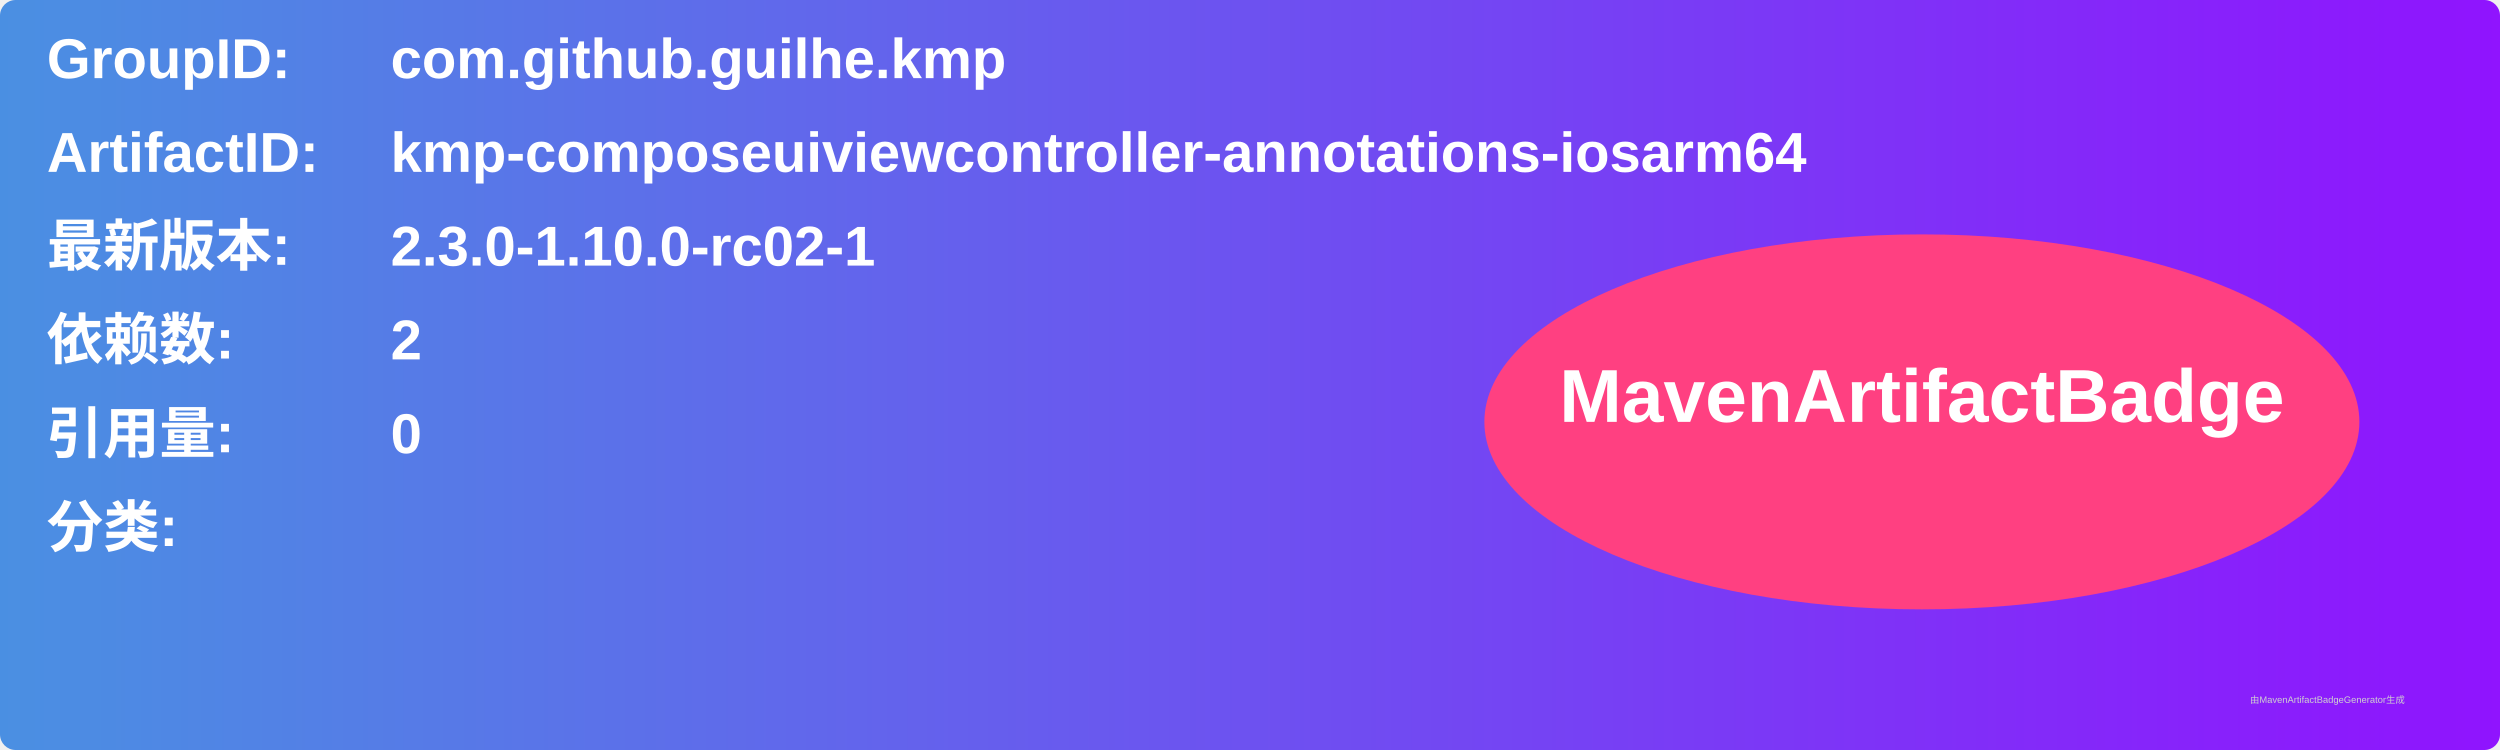
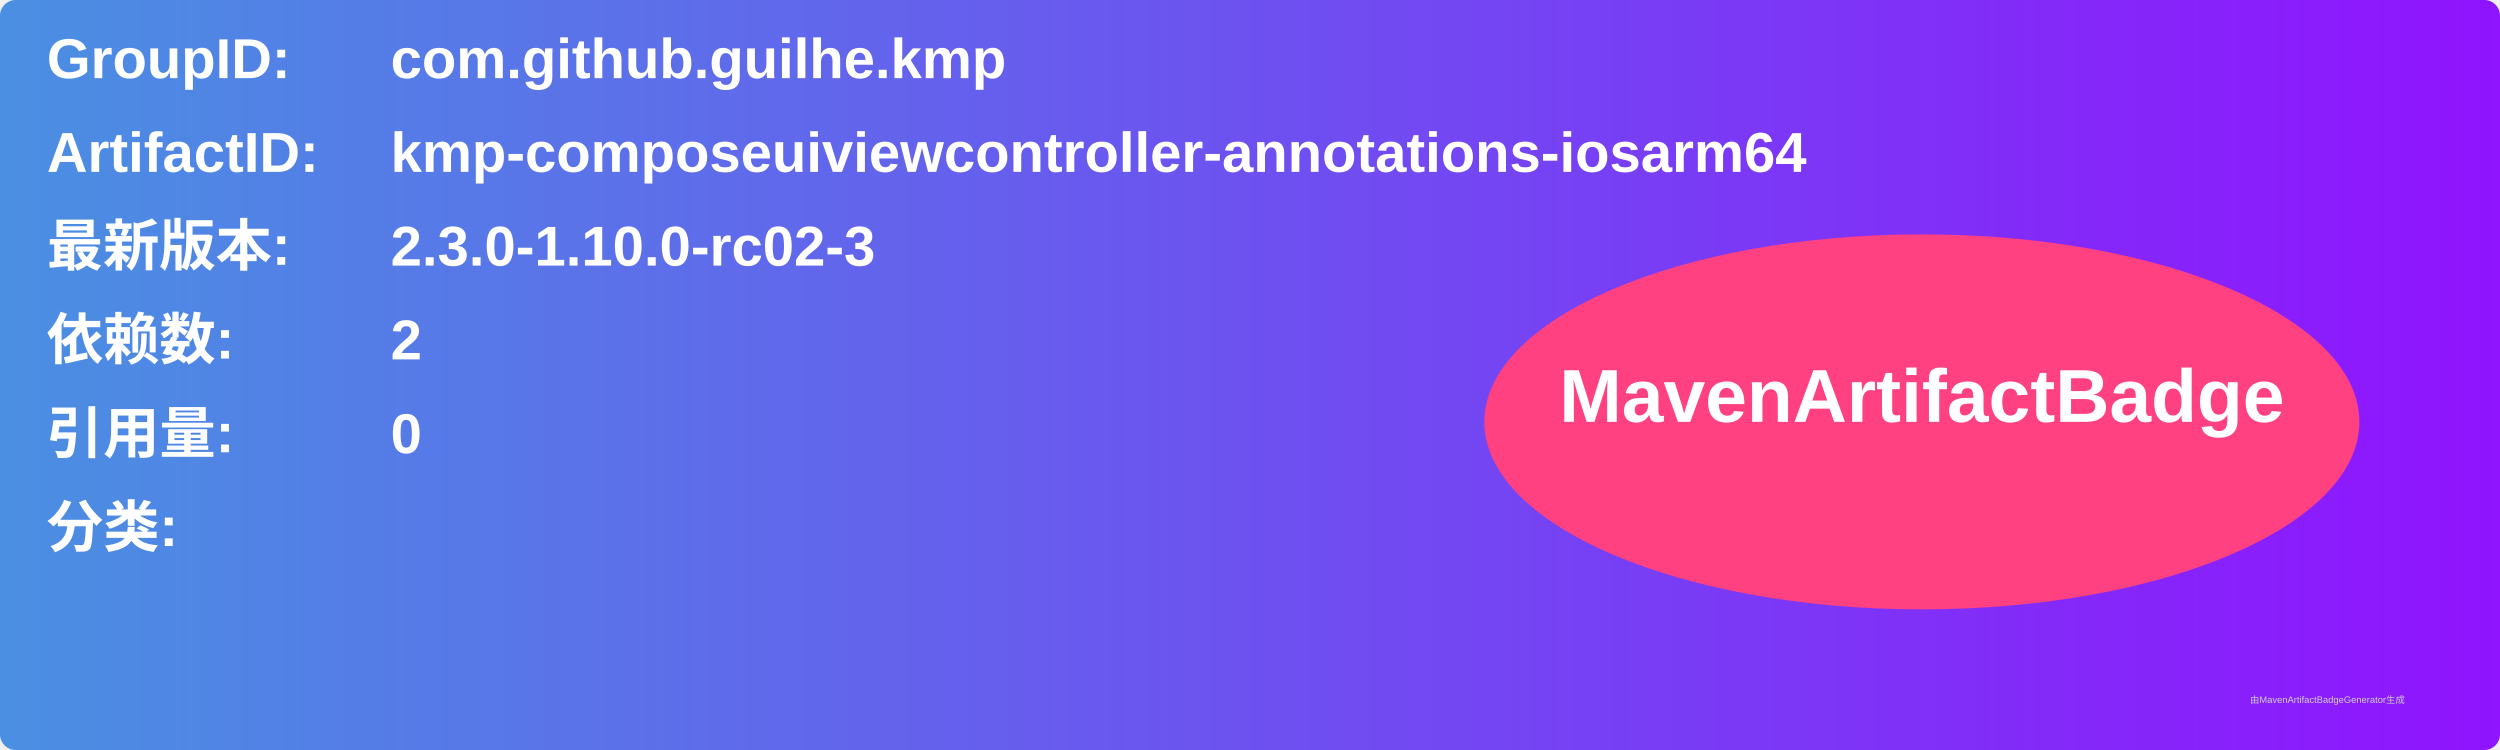
<svg xmlns="http://www.w3.org/2000/svg" width="800" height="240" viewBox="0 0 800 240">
  <linearGradient id="grad" x1="0%" y1="0%" x2="100%" y2="0%">
    <stop offset="0%" stop-color="#4a90e2" />
    <stop offset="100%" stop-color="#9013fe" />
  </linearGradient>
  <rect width="100%" height="100%" rx="5" ry="5" fill="url(#grad)" />
  <g transform="translate(15, 15)">
    <text x="0" y="10" font-family="Arial" font-size="18" fill="white" font-weight="bold" width="260">GroupID:</text>
    <text x="110" y="10" font-family="Arial" font-size="18" fill="white" font-weight="bold" width="460">com.github.guilhe.kmp</text>
    <text x="0" y="40" font-family="Arial" font-size="18" fill="white" font-weight="bold" width="260">ArtifactID:</text>
    <text x="110" y="40" font-family="Arial" font-size="18" fill="white" font-weight="bold" width="460">kmp-composeuiviewcontroller-annotations-iosarm64</text>
    <text x="0" y="70" font-family="Arial" font-size="18" fill="white" font-weight="bold">最新版本:</text>
    <text x="110" y="70" font-family="Arial" font-size="18" fill="white" font-weight="bold">
-       <tspan font-weight="bold">2.3.0-1.10.0-rc02-1</tspan>
+       <tspan font-weight="bold">2.3.0-1.10.0-rc02-3</tspan>
    </text>
    <text x="0" y="100" font-family="Arial" font-size="18" fill="white" font-weight="bold">依赖数: </text>
    <text x="110" y="100" font-family="Arial" font-size="18" fill="white">
      <tspan font-weight="bold">2</tspan>
    </text>
    <text x="0" y="130" font-family="Arial" font-size="18" fill="white" font-weight="bold">引用量: </text>
    <text x="110" y="130" font-family="Arial" font-size="18" fill="white">
      <tspan font-weight="bold">0</tspan>
    </text>
    <text x="0" y="160" font-family="Arial" font-size="18" fill="white" font-weight="bold">分类:</text>
    <text x="10" y="190" font-family="Arial" font-size="10" fill="white">
      <tspan font-weight="bold" />
    </text>
    <ellipse cx="600" cy="120" rx="140" ry="60" fill="#ff4081" />
    <text x="600" y="120" text-anchor="middle" font-family="Arial" font-size="24" fill="white" font-weight="bold">MavenArtifactBadge</text>
  </g>
  <text x="720" y="225" font-family="Arial" font-size="3" fill="#d0d0d0">由MavenArtifactBadgeGenerator生成</text>
</svg>
